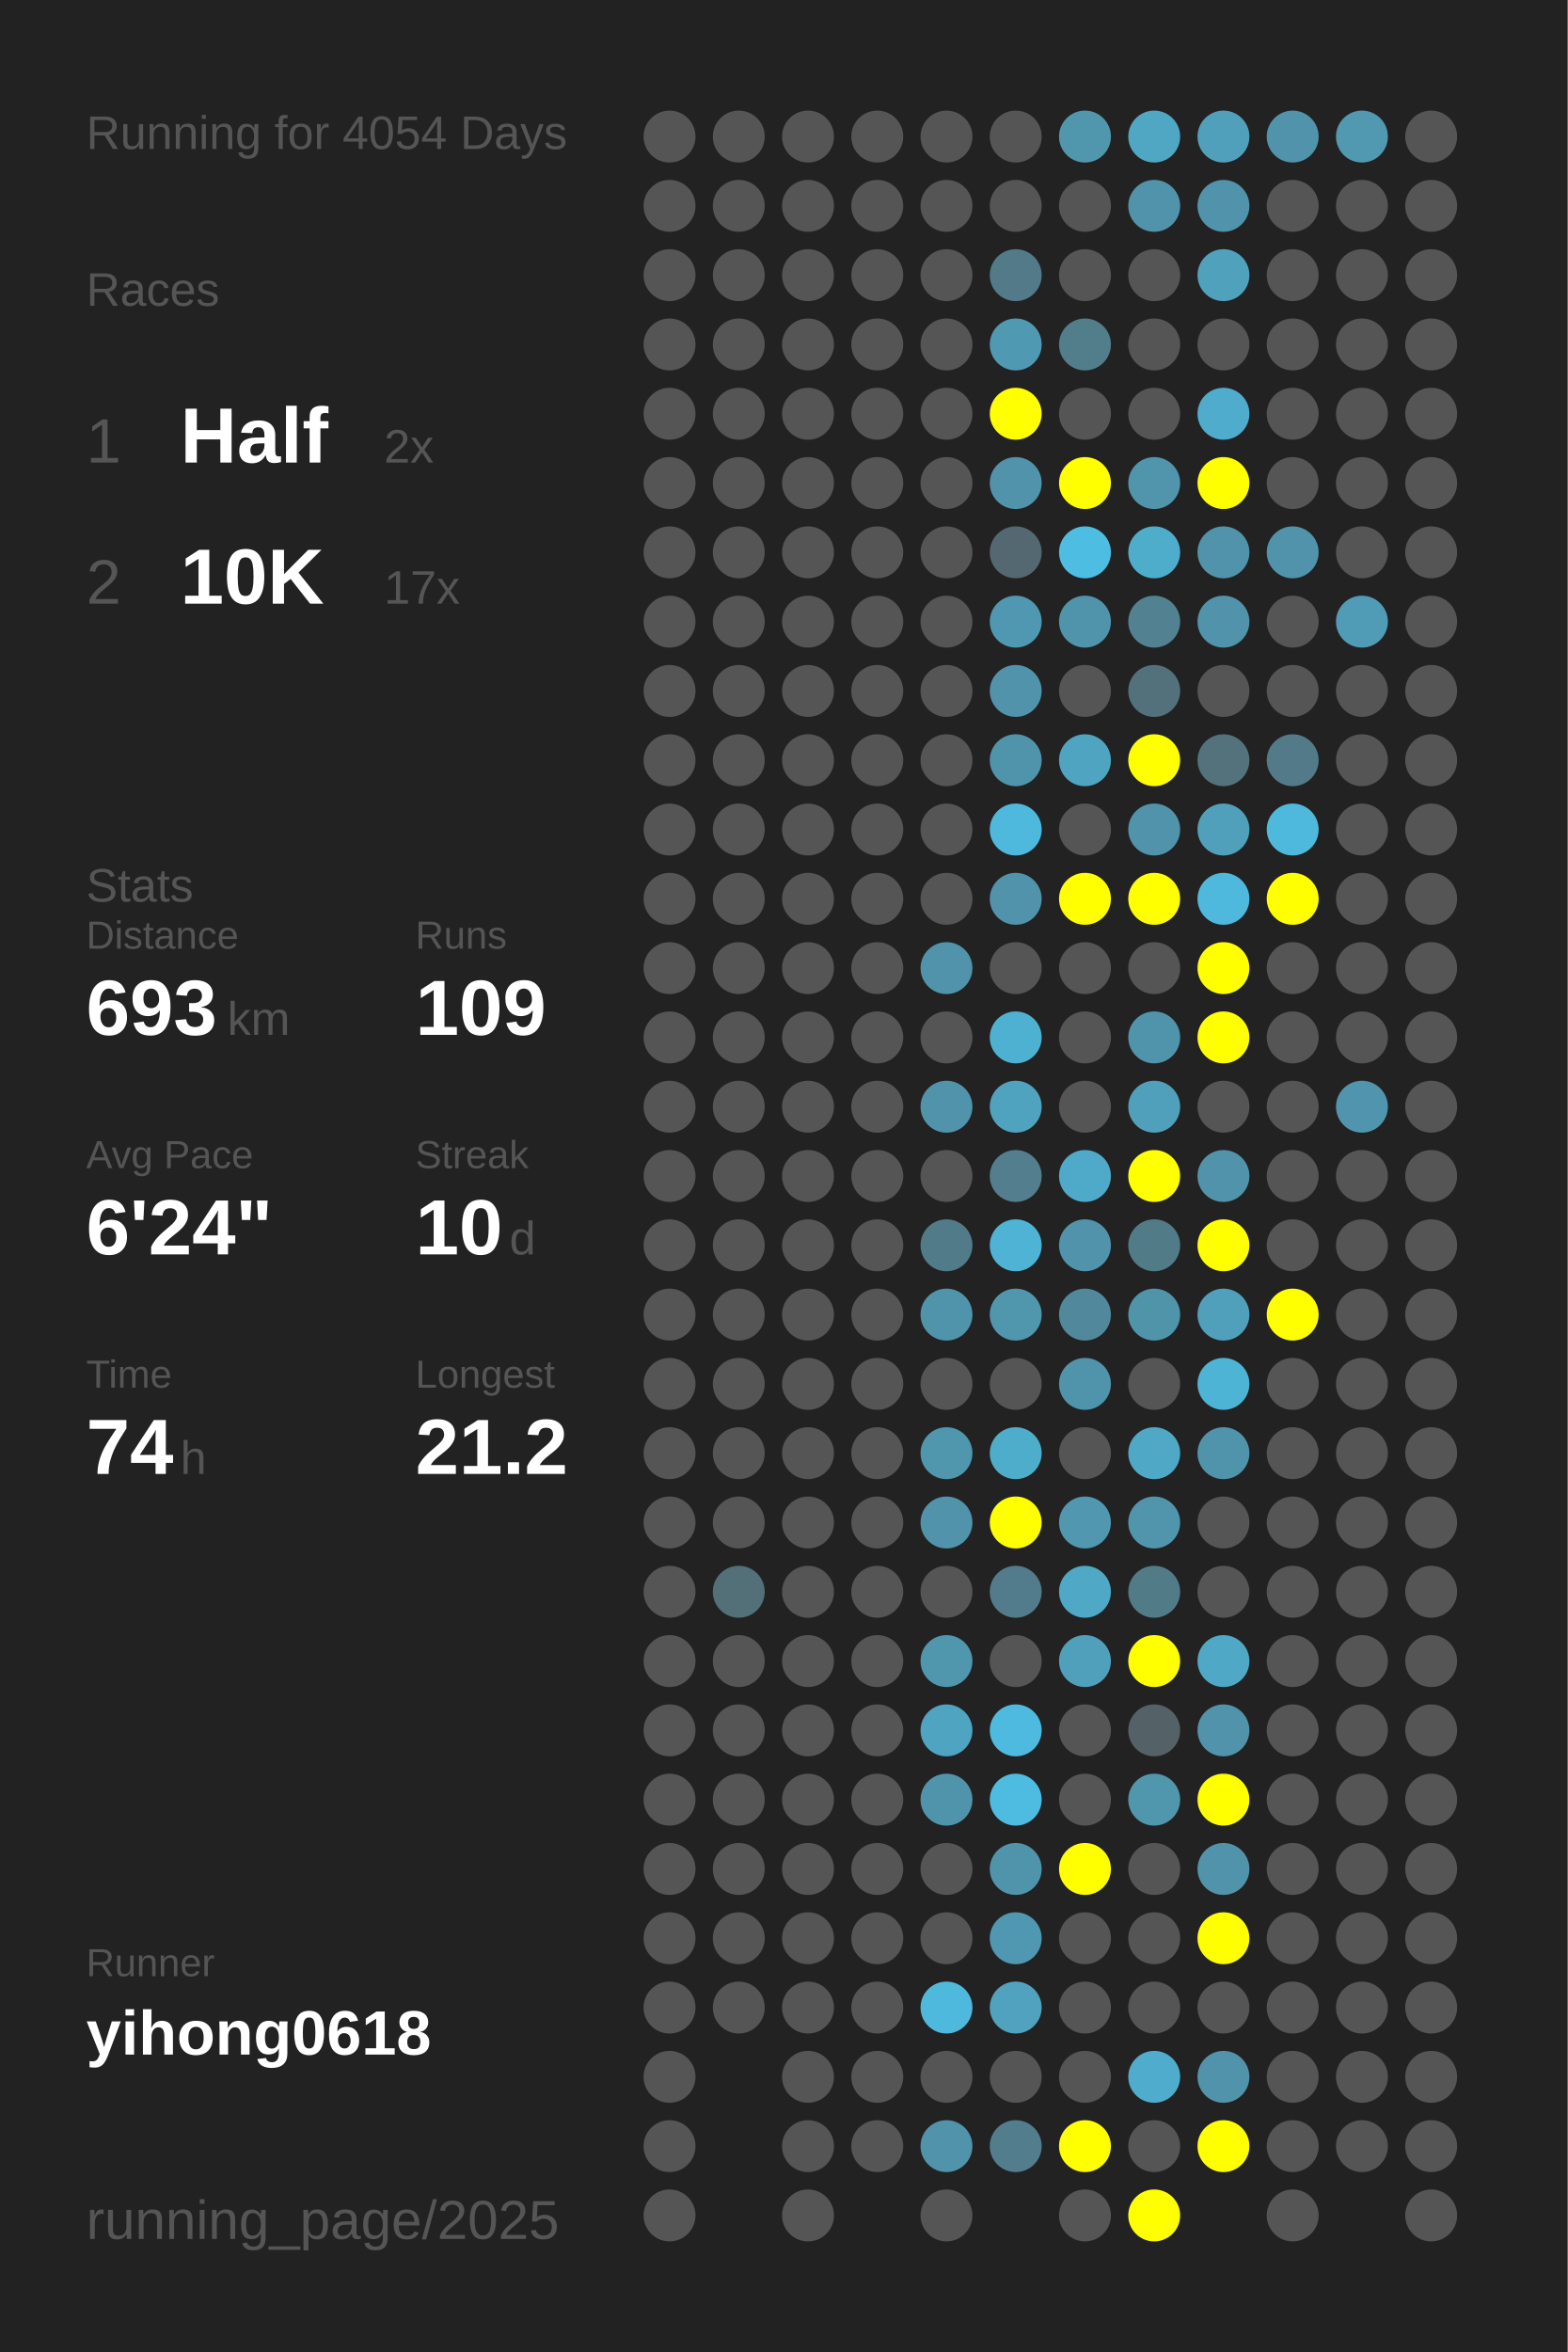
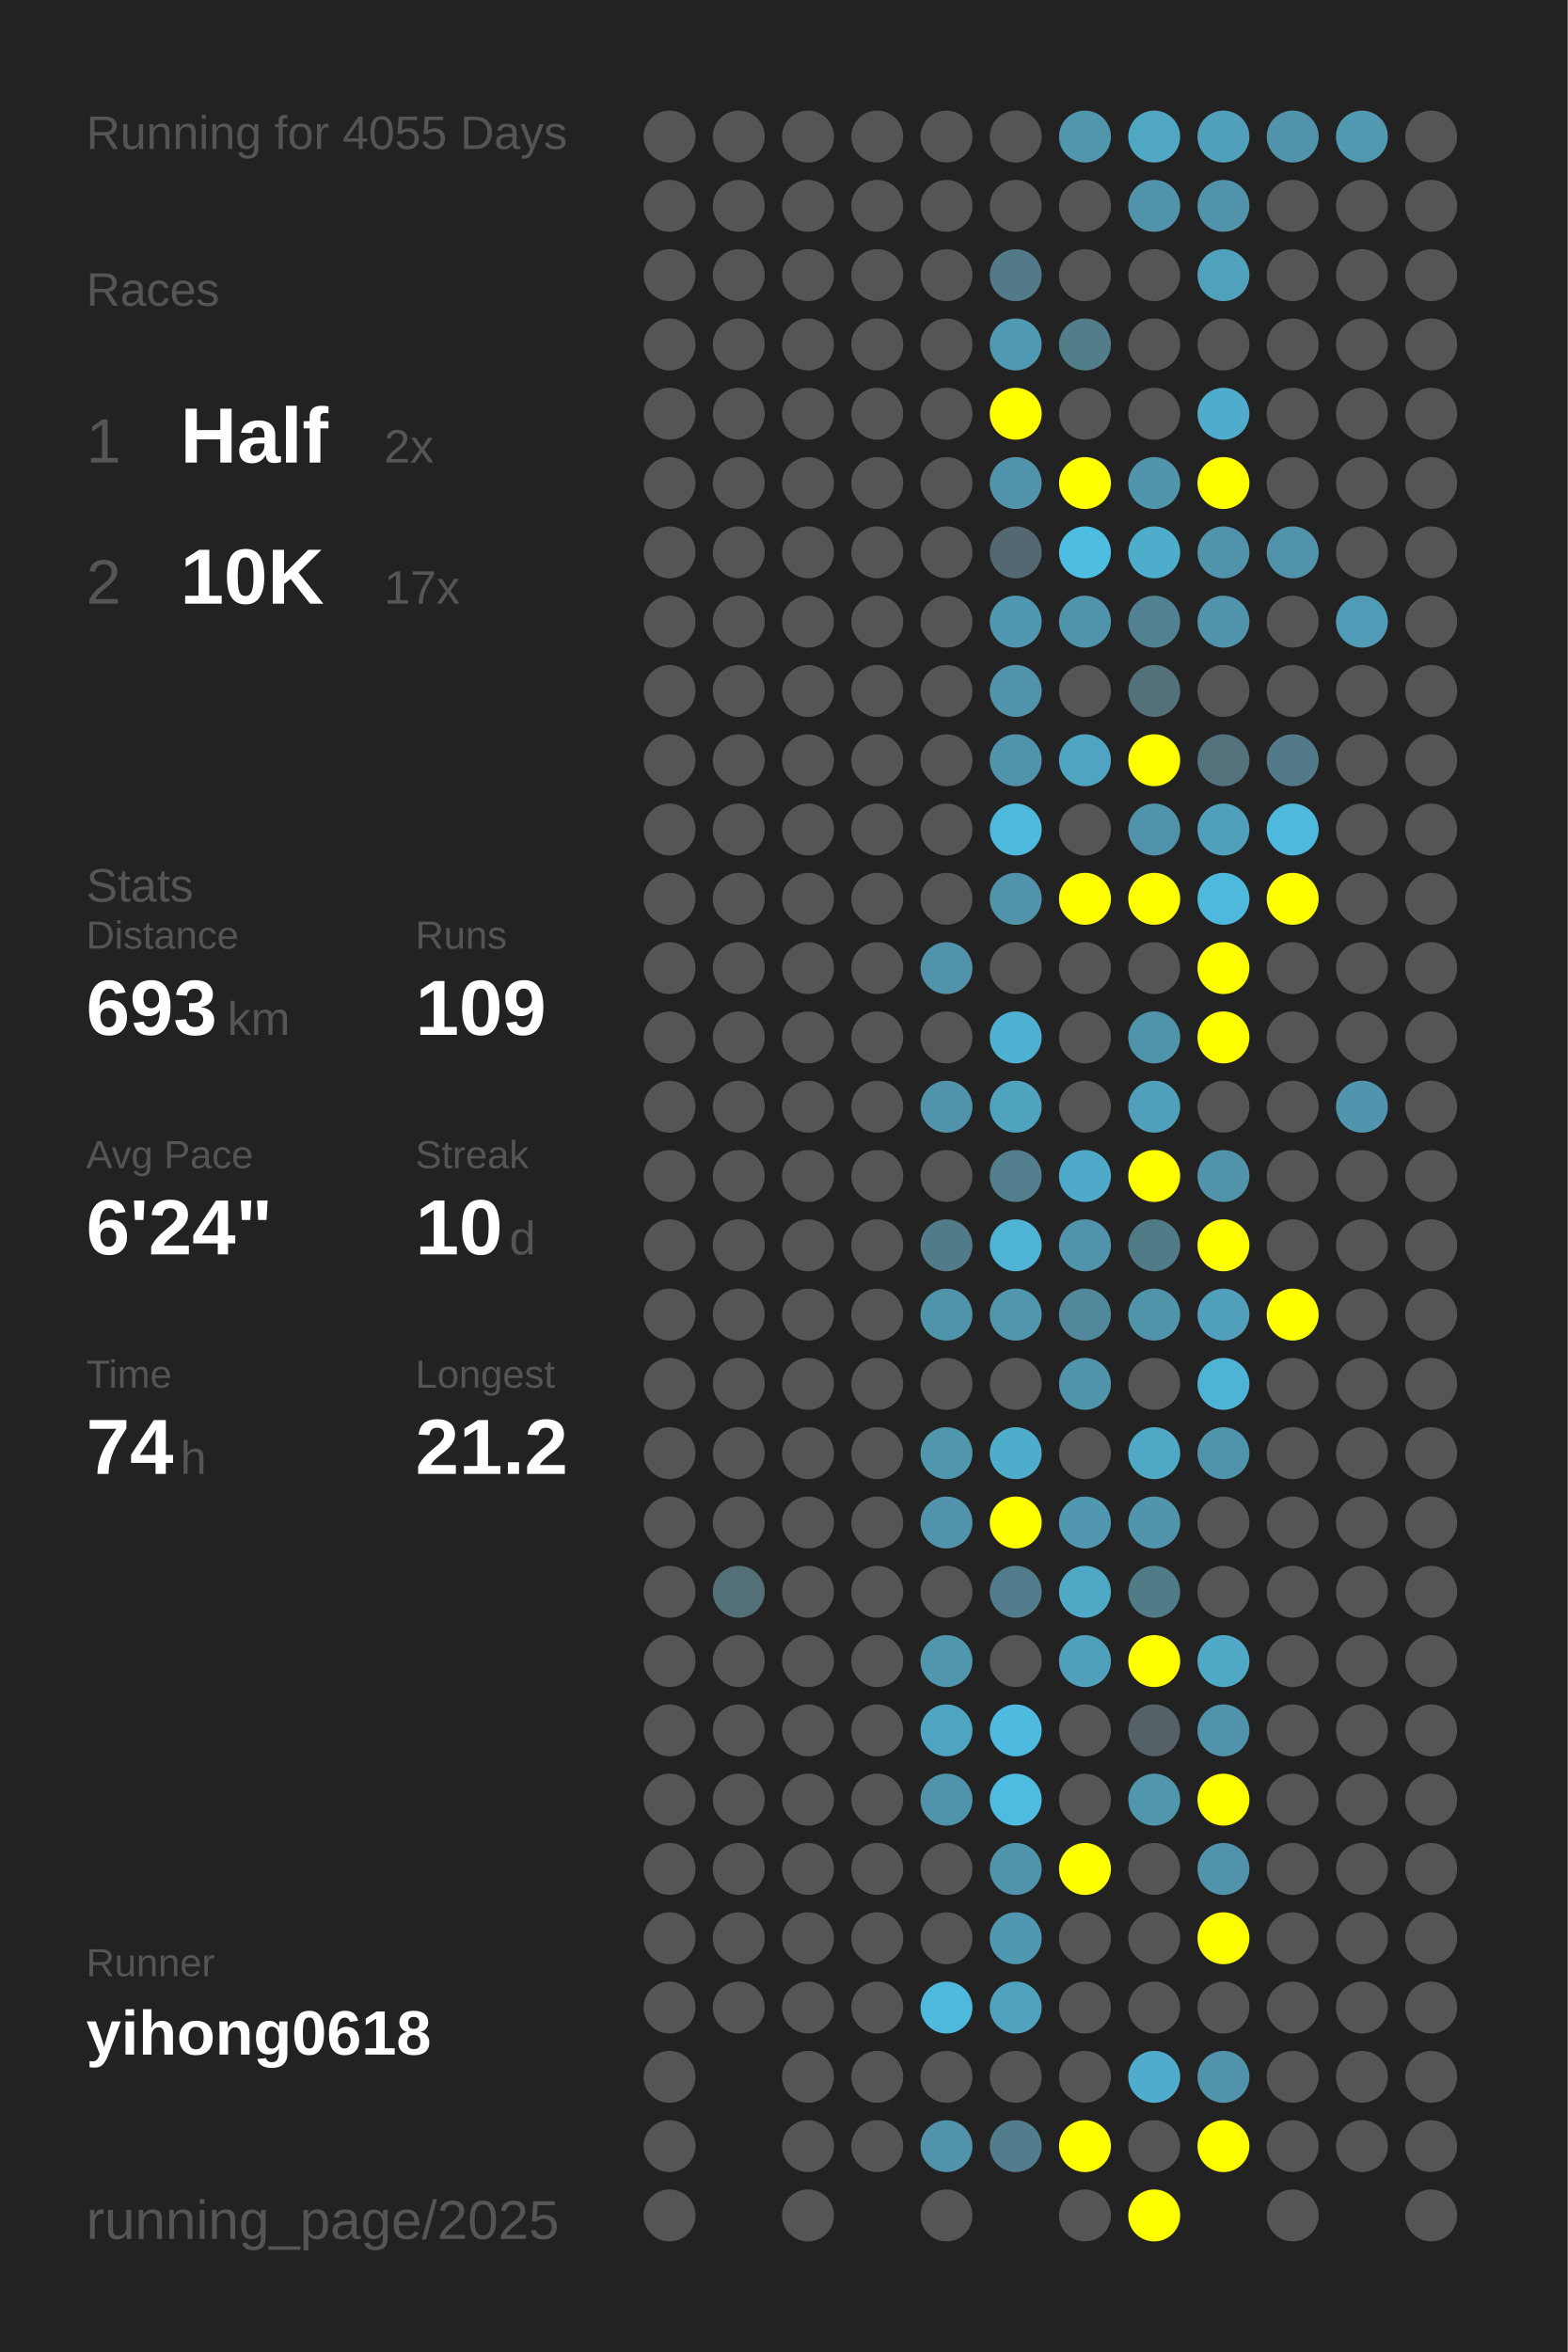
<svg xmlns="http://www.w3.org/2000/svg" baseProfile="full" height="300mm" version="1.1" viewBox="0,0,200,300" width="200mm">
  <defs />
  <rect fill="#222222" height="300" width="200" x="0" y="0" />
-   <text fill="#555555" style="font-size:6px; font-family:Arial;" x="11" y="19">Running for 4054 Days</text>
+   <text fill="#555555" style="font-size:6px; font-family:Arial;" x="11" y="19">Running for 4055 Days</text>
  <text fill="#555555" style="font-size:6px; font-family:Arial;" x="11" y="39">Races</text>
  <text fill="#555555" style="font-size:8px; font-family:Arial;" x="11" y="59">1</text>
  <text fill="#FFFFFF" style="font-size:10px; font-family:Arial; font-weight:bold;" x="23" y="59">Half</text>
  <text fill="#555555" style="font-size:6px; font-family:Arial;" x="49" y="59">2x</text>
  <text fill="#555555" style="font-size:8px; font-family:Arial;" x="11" y="77">2</text>
  <text fill="#FFFFFF" style="font-size:10px; font-family:Arial; font-weight:bold;" x="23" y="77">10K</text>
  <text fill="#555555" style="font-size:6px; font-family:Arial;" x="49" y="77">17x</text>
  <text fill="#555555" style="font-size:6px; font-family:Arial;" x="11" y="115">Stats</text>
  <text fill="#555555" style="font-size:5px; font-family:Arial;" x="11" y="121">Distance</text>
  <text fill="#FFFFFF" style="font-size:10px; font-family:Arial; font-weight:bold;" x="11" y="132">693</text>
  <text fill="#555555" style="font-size:6px; font-family:Arial;" x="29" y="132">km</text>
  <text fill="#555555" style="font-size:5px; font-family:Arial;" x="53" y="121">Runs</text>
  <text fill="#FFFFFF" style="font-size:10px; font-family:Arial; font-weight:bold;" x="53" y="132">109</text>
  <text fill="#555555" style="font-size:5px; font-family:Arial;" x="11" y="149">Avg Pace</text>
  <text fill="#FFFFFF" style="font-size:10px; font-family:Arial; font-weight:bold;" x="11" y="160">6'24"</text>
  <text fill="#555555" style="font-size:5px; font-family:Arial;" x="53" y="149">Streak</text>
  <text fill="#FFFFFF" style="font-size:10px; font-family:Arial; font-weight:bold;" x="53" y="160">10</text>
  <text fill="#555555" style="font-size:6px; font-family:Arial;" x="65" y="160">d</text>
  <text fill="#555555" style="font-size:5px; font-family:Arial;" x="11" y="177">Time</text>
  <text fill="#FFFFFF" style="font-size:10px; font-family:Arial; font-weight:bold;" x="11" y="188">74</text>
  <text fill="#555555" style="font-size:6px; font-family:Arial;" x="23" y="188">h</text>
  <text fill="#555555" style="font-size:5px; font-family:Arial;" x="53" y="177">Longest</text>
  <text fill="#FFFFFF" style="font-size:10px; font-family:Arial; font-weight:bold;" x="53" y="188">21.2</text>
  <text fill="#555555" style="font-size:5px; font-family:Arial;" x="11" y="252.065">Runner</text>
  <text fill="#FFFFFF" style="font-size:8px; font-family:Arial; font-weight:bold;" x="11" y="262.065">yihong0618</text>
  <text fill="#555555" style="font-size:7px; font-family:Arial;" x="11" y="285.581">running_page/2025</text>
  <circle cx="85.417" cy="17.419" fill="#555555" r="3.312" />
  <circle cx="85.417" cy="26.258" fill="#555555" r="3.312" />
  <circle cx="85.417" cy="35.097" fill="#555555" r="3.312" />
  <circle cx="85.417" cy="43.935" fill="#555555" r="3.312" />
  <circle cx="85.417" cy="52.774" fill="#555555" r="3.312" />
  <circle cx="85.417" cy="61.613" fill="#555555" r="3.312" />
  <circle cx="85.417" cy="70.452" fill="#555555" r="3.312" />
  <circle cx="85.417" cy="79.29" fill="#555555" r="3.312" />
  <circle cx="85.417" cy="88.129" fill="#555555" r="3.312" />
  <circle cx="85.417" cy="96.968" fill="#555555" r="3.312" />
  <circle cx="85.417" cy="105.806" fill="#555555" r="3.312" />
  <circle cx="85.417" cy="114.645" fill="#555555" r="3.312" />
  <circle cx="85.417" cy="123.484" fill="#555555" r="3.312" />
  <circle cx="85.417" cy="132.323" fill="#555555" r="3.312" />
  <circle cx="85.417" cy="141.161" fill="#555555" r="3.312" />
  <circle cx="85.417" cy="150" fill="#555555" r="3.312" />
  <circle cx="85.417" cy="158.839" fill="#555555" r="3.312" />
  <circle cx="85.417" cy="167.677" fill="#555555" r="3.312" />
  <circle cx="85.417" cy="176.516" fill="#555555" r="3.312" />
  <circle cx="85.417" cy="185.355" fill="#555555" r="3.312" />
  <circle cx="85.417" cy="194.194" fill="#555555" r="3.312" />
  <circle cx="85.417" cy="203.032" fill="#555555" r="3.312" />
  <circle cx="85.417" cy="211.871" fill="#555555" r="3.312" />
  <circle cx="85.417" cy="220.71" fill="#555555" r="3.312" />
  <circle cx="85.417" cy="229.548" fill="#555555" r="3.312" />
  <circle cx="85.417" cy="238.387" fill="#555555" r="3.312" />
  <circle cx="85.417" cy="247.226" fill="#555555" r="3.312" />
  <circle cx="85.417" cy="256.065" fill="#555555" r="3.312" />
  <circle cx="85.417" cy="264.903" fill="#555555" r="3.312" />
  <circle cx="85.417" cy="273.742" fill="#555555" r="3.312" />
  <circle cx="85.417" cy="282.581" fill="#555555" r="3.312" />
  <circle cx="94.25" cy="17.419" fill="#555555" r="3.312" />
  <circle cx="94.25" cy="26.258" fill="#555555" r="3.312" />
  <circle cx="94.25" cy="35.097" fill="#555555" r="3.312" />
  <circle cx="94.25" cy="43.935" fill="#555555" r="3.312" />
  <circle cx="94.25" cy="52.774" fill="#555555" r="3.312" />
  <circle cx="94.25" cy="61.613" fill="#555555" r="3.312" />
  <circle cx="94.25" cy="70.452" fill="#555555" r="3.312" />
  <circle cx="94.25" cy="79.29" fill="#555555" r="3.312" />
  <circle cx="94.25" cy="88.129" fill="#555555" r="3.312" />
  <circle cx="94.25" cy="96.968" fill="#555555" r="3.312" />
  <circle cx="94.25" cy="105.806" fill="#555555" r="3.312" />
  <circle cx="94.25" cy="114.645" fill="#555555" r="3.312" />
  <circle cx="94.25" cy="123.484" fill="#555555" r="3.312" />
  <circle cx="94.25" cy="132.323" fill="#555555" r="3.312" />
  <circle cx="94.25" cy="141.161" fill="#555555" r="3.312" />
  <circle cx="94.25" cy="150" fill="#555555" r="3.312" />
  <circle cx="94.25" cy="158.839" fill="#555555" r="3.312" />
  <circle cx="94.25" cy="167.677" fill="#555555" r="3.312" />
  <circle cx="94.25" cy="176.516" fill="#555555" r="3.312" />
  <circle cx="94.25" cy="185.355" fill="#555555" r="3.312" />
  <circle cx="94.25" cy="194.194" fill="#555555" r="3.312" />
  <circle cx="94.25" cy="203.032" fill="#536f78" r="3.312" />
  <circle cx="94.25" cy="211.871" fill="#555555" r="3.312" />
  <circle cx="94.25" cy="220.71" fill="#555555" r="3.312" />
  <circle cx="94.25" cy="229.548" fill="#555555" r="3.312" />
  <circle cx="94.25" cy="238.387" fill="#555555" r="3.312" />
  <circle cx="94.25" cy="247.226" fill="#555555" r="3.312" />
  <circle cx="94.25" cy="256.065" fill="#555555" r="3.312" />
  <circle cx="103.083" cy="17.419" fill="#555555" r="3.312" />
  <circle cx="103.083" cy="26.258" fill="#555555" r="3.312" />
  <circle cx="103.083" cy="35.097" fill="#555555" r="3.312" />
  <circle cx="103.083" cy="43.935" fill="#555555" r="3.312" />
  <circle cx="103.083" cy="52.774" fill="#555555" r="3.312" />
  <circle cx="103.083" cy="61.613" fill="#555555" r="3.312" />
  <circle cx="103.083" cy="70.452" fill="#555555" r="3.312" />
  <circle cx="103.083" cy="79.29" fill="#555555" r="3.312" />
  <circle cx="103.083" cy="88.129" fill="#555555" r="3.312" />
  <circle cx="103.083" cy="96.968" fill="#555555" r="3.312" />
  <circle cx="103.083" cy="105.806" fill="#555555" r="3.312" />
  <circle cx="103.083" cy="114.645" fill="#555555" r="3.312" />
  <circle cx="103.083" cy="123.484" fill="#555555" r="3.312" />
  <circle cx="103.083" cy="132.323" fill="#555555" r="3.312" />
  <circle cx="103.083" cy="141.161" fill="#555555" r="3.312" />
  <circle cx="103.083" cy="150" fill="#555555" r="3.312" />
  <circle cx="103.083" cy="158.839" fill="#555555" r="3.312" />
  <circle cx="103.083" cy="167.677" fill="#555555" r="3.312" />
  <circle cx="103.083" cy="176.516" fill="#555555" r="3.312" />
  <circle cx="103.083" cy="185.355" fill="#555555" r="3.312" />
  <circle cx="103.083" cy="194.194" fill="#555555" r="3.312" />
  <circle cx="103.083" cy="203.032" fill="#555555" r="3.312" />
  <circle cx="103.083" cy="211.871" fill="#555555" r="3.312" />
  <circle cx="103.083" cy="220.71" fill="#555555" r="3.312" />
  <circle cx="103.083" cy="229.548" fill="#555555" r="3.312" />
  <circle cx="103.083" cy="238.387" fill="#555555" r="3.312" />
  <circle cx="103.083" cy="247.226" fill="#555555" r="3.312" />
  <circle cx="103.083" cy="256.065" fill="#555555" r="3.312" />
  <circle cx="103.083" cy="264.903" fill="#555555" r="3.312" />
  <circle cx="103.083" cy="273.742" fill="#555555" r="3.312" />
  <circle cx="103.083" cy="282.581" fill="#555555" r="3.312" />
  <circle cx="111.917" cy="17.419" fill="#555555" r="3.312" />
  <circle cx="111.917" cy="26.258" fill="#555555" r="3.312" />
  <circle cx="111.917" cy="35.097" fill="#555555" r="3.312" />
  <circle cx="111.917" cy="43.935" fill="#555555" r="3.312" />
  <circle cx="111.917" cy="52.774" fill="#555555" r="3.312" />
  <circle cx="111.917" cy="61.613" fill="#555555" r="3.312" />
  <circle cx="111.917" cy="70.452" fill="#555555" r="3.312" />
  <circle cx="111.917" cy="79.29" fill="#555555" r="3.312" />
  <circle cx="111.917" cy="88.129" fill="#555555" r="3.312" />
  <circle cx="111.917" cy="96.968" fill="#555555" r="3.312" />
  <circle cx="111.917" cy="105.806" fill="#555555" r="3.312" />
  <circle cx="111.917" cy="114.645" fill="#555555" r="3.312" />
  <circle cx="111.917" cy="123.484" fill="#555555" r="3.312" />
  <circle cx="111.917" cy="132.323" fill="#555555" r="3.312" />
  <circle cx="111.917" cy="141.161" fill="#555555" r="3.312" />
  <circle cx="111.917" cy="150" fill="#555555" r="3.312" />
  <circle cx="111.917" cy="158.839" fill="#555555" r="3.312" />
  <circle cx="111.917" cy="167.677" fill="#555555" r="3.312" />
  <circle cx="111.917" cy="176.516" fill="#555555" r="3.312" />
  <circle cx="111.917" cy="185.355" fill="#555555" r="3.312" />
  <circle cx="111.917" cy="194.194" fill="#555555" r="3.312" />
  <circle cx="111.917" cy="203.032" fill="#555555" r="3.312" />
  <circle cx="111.917" cy="211.871" fill="#555555" r="3.312" />
  <circle cx="111.917" cy="220.71" fill="#555555" r="3.312" />
  <circle cx="111.917" cy="229.548" fill="#555555" r="3.312" />
  <circle cx="111.917" cy="238.387" fill="#555555" r="3.312" />
  <circle cx="111.917" cy="247.226" fill="#555555" r="3.312" />
  <circle cx="111.917" cy="256.065" fill="#555555" r="3.312" />
  <circle cx="111.917" cy="264.903" fill="#555555" r="3.312" />
  <circle cx="111.917" cy="273.742" fill="#555555" r="3.312" />
  <circle cx="120.75" cy="17.419" fill="#555555" r="3.312" />
  <circle cx="120.75" cy="26.258" fill="#555555" r="3.312" />
  <circle cx="120.75" cy="35.097" fill="#555555" r="3.312" />
  <circle cx="120.75" cy="43.935" fill="#555555" r="3.312" />
  <circle cx="120.75" cy="52.774" fill="#555555" r="3.312" />
  <circle cx="120.75" cy="61.613" fill="#555555" r="3.312" />
  <circle cx="120.75" cy="70.452" fill="#555555" r="3.312" />
  <circle cx="120.75" cy="79.29" fill="#555555" r="3.312" />
  <circle cx="120.75" cy="88.129" fill="#555555" r="3.312" />
  <circle cx="120.75" cy="96.968" fill="#555555" r="3.312" />
  <circle cx="120.75" cy="105.806" fill="#555555" r="3.312" />
  <circle cx="120.75" cy="114.645" fill="#555555" r="3.312" />
  <circle cx="120.75" cy="123.484" fill="#5093aa" r="3.312" />
  <circle cx="120.75" cy="132.323" fill="#555555" r="3.312" />
  <circle cx="120.75" cy="141.161" fill="#5093aa" r="3.312" />
  <circle cx="120.75" cy="150" fill="#555555" r="3.312" />
  <circle cx="120.75" cy="158.839" fill="#527b89" r="3.312" />
  <circle cx="120.75" cy="167.677" fill="#5094ab" r="3.312" />
  <circle cx="120.75" cy="176.516" fill="#555555" r="3.312" />
  <circle cx="120.75" cy="185.355" fill="#5096ad" r="3.312" />
  <circle cx="120.75" cy="194.194" fill="#5093aa" r="3.312" />
  <circle cx="120.75" cy="203.032" fill="#555555" r="3.312" />
  <circle cx="120.75" cy="211.871" fill="#5096ad" r="3.312" />
  <circle cx="120.75" cy="220.71" fill="#4fa4c1" r="3.312" />
  <circle cx="120.75" cy="229.548" fill="#5094ab" r="3.312" />
  <circle cx="120.75" cy="238.387" fill="#555555" r="3.312" />
  <circle cx="120.75" cy="247.226" fill="#555555" r="3.312" />
  <circle cx="120.75" cy="256.065" fill="#4eb9dd" r="3.312" />
  <circle cx="120.75" cy="264.903" fill="#555555" r="3.312" />
  <circle cx="120.75" cy="273.742" fill="#5193aa" r="3.312" />
  <circle cx="120.75" cy="282.581" fill="#555555" r="3.312" />
  <circle cx="129.583" cy="17.419" fill="#555555" r="3.312" />
  <circle cx="129.583" cy="26.258" fill="#555555" r="3.312" />
  <circle cx="129.583" cy="35.097" fill="#527a88" r="3.312" />
  <circle cx="129.583" cy="43.935" fill="#5099b2" r="3.312" />
  <circle cx="129.583" cy="52.774" fill="#FFFF00" r="3.312" />
  <circle cx="129.583" cy="61.613" fill="#5093aa" r="3.312" />
  <circle cx="129.583" cy="70.452" fill="#536870" r="3.312" />
  <circle cx="129.583" cy="79.29" fill="#5098b1" r="3.312" />
  <circle cx="129.583" cy="88.129" fill="#5093aa" r="3.312" />
  <circle cx="129.583" cy="96.968" fill="#5094ab" r="3.312" />
  <circle cx="129.583" cy="105.806" fill="#4eb9dd" r="3.312" />
  <circle cx="129.583" cy="114.645" fill="#5093aa" r="3.312" />
  <circle cx="129.583" cy="123.484" fill="#555555" r="3.312" />
  <circle cx="129.583" cy="132.323" fill="#4fb1d2" r="3.312" />
  <circle cx="129.583" cy="141.161" fill="#4fa3bf" r="3.312" />
  <circle cx="129.583" cy="150" fill="#527e8e" r="3.312" />
  <circle cx="129.583" cy="158.839" fill="#4eb3d5" r="3.312" />
  <circle cx="129.583" cy="167.677" fill="#5097ae" r="3.312" />
  <circle cx="129.583" cy="176.516" fill="#555555" r="3.312" />
  <circle cx="129.583" cy="185.355" fill="#4fadcc" r="3.312" />
  <circle cx="129.583" cy="194.194" fill="#FFFF00" r="3.312" />
  <circle cx="129.583" cy="203.032" fill="#527c8b" r="3.312" />
  <circle cx="129.583" cy="211.871" fill="#555555" r="3.312" />
  <circle cx="129.583" cy="220.71" fill="#4ebadf" r="3.312" />
  <circle cx="129.583" cy="229.548" fill="#4ebbe0" r="3.312" />
  <circle cx="129.583" cy="238.387" fill="#5094ab" r="3.312" />
  <circle cx="129.583" cy="247.226" fill="#5098b1" r="3.312" />
  <circle cx="129.583" cy="256.065" fill="#50a2bf" r="3.312" />
  <circle cx="129.583" cy="264.903" fill="#555555" r="3.312" />
  <circle cx="129.583" cy="273.742" fill="#527d8c" r="3.312" />
  <circle cx="138.417" cy="17.419" fill="#5097ae" r="3.312" />
  <circle cx="138.417" cy="26.258" fill="#555555" r="3.312" />
  <circle cx="138.417" cy="35.097" fill="#555555" r="3.312" />
  <circle cx="138.417" cy="43.935" fill="#527d8b" r="3.312" />
  <circle cx="138.417" cy="52.774" fill="#555555" r="3.312" />
  <circle cx="138.417" cy="61.613" fill="#FFFF00" r="3.312" />
  <circle cx="138.417" cy="70.452" fill="#4ebde2" r="3.312" />
  <circle cx="138.417" cy="79.29" fill="#5094ab" r="3.312" />
  <circle cx="138.417" cy="88.129" fill="#555555" r="3.312" />
  <circle cx="138.417" cy="96.968" fill="#4fa4c1" r="3.312" />
  <circle cx="138.417" cy="105.806" fill="#555555" r="3.312" />
  <circle cx="138.417" cy="114.645" fill="#FFFF00" r="3.312" />
  <circle cx="138.417" cy="123.484" fill="#555555" r="3.312" />
  <circle cx="138.417" cy="132.323" fill="#555555" r="3.312" />
  <circle cx="138.417" cy="141.161" fill="#555555" r="3.312" />
  <circle cx="138.417" cy="150" fill="#4fa9c8" r="3.312" />
  <circle cx="138.417" cy="158.839" fill="#5093aa" r="3.312" />
  <circle cx="138.417" cy="167.677" fill="#51889b" r="3.312" />
  <circle cx="138.417" cy="176.516" fill="#5094ab" r="3.312" />
  <circle cx="138.417" cy="185.355" fill="#555555" r="3.312" />
  <circle cx="138.417" cy="194.194" fill="#5097af" r="3.312" />
  <circle cx="138.417" cy="203.032" fill="#4fa8c6" r="3.312" />
  <circle cx="138.417" cy="211.871" fill="#50a0bb" r="3.312" />
  <circle cx="138.417" cy="220.71" fill="#555555" r="3.312" />
  <circle cx="138.417" cy="229.548" fill="#555555" r="3.312" />
  <circle cx="138.417" cy="238.387" fill="#FFFF00" r="3.312" />
  <circle cx="138.417" cy="247.226" fill="#555555" r="3.312" />
  <circle cx="138.417" cy="256.065" fill="#555555" r="3.312" />
  <circle cx="138.417" cy="264.903" fill="#555555" r="3.312" />
  <circle cx="138.417" cy="273.742" fill="#FFFF00" r="3.312" />
  <circle cx="138.417" cy="282.581" fill="#555555" r="3.312" />
  <circle cx="147.25" cy="17.419" fill="#4fa7c4" r="3.312" />
  <circle cx="147.25" cy="26.258" fill="#5093aa" r="3.312" />
  <circle cx="147.25" cy="35.097" fill="#555555" r="3.312" />
  <circle cx="147.25" cy="43.935" fill="#555555" r="3.312" />
  <circle cx="147.25" cy="52.774" fill="#555555" r="3.312" />
  <circle cx="147.25" cy="61.613" fill="#5095ac" r="3.312" />
  <circle cx="147.25" cy="70.452" fill="#4fadcc" r="3.312" />
  <circle cx="147.25" cy="79.29" fill="#528191" r="3.312" />
  <circle cx="147.25" cy="88.129" fill="#53717b" r="3.312" />
  <circle cx="147.25" cy="96.968" fill="#FFFF00" r="3.312" />
  <circle cx="147.25" cy="105.806" fill="#5093aa" r="3.312" />
  <circle cx="147.25" cy="114.645" fill="#FFFF00" r="3.312" />
  <circle cx="147.25" cy="123.484" fill="#555555" r="3.312" />
  <circle cx="147.25" cy="132.323" fill="#5094ab" r="3.312" />
  <circle cx="147.25" cy="141.161" fill="#50a0bb" r="3.312" />
  <circle cx="147.25" cy="150" fill="#FFFF00" r="3.312" />
  <circle cx="147.25" cy="158.839" fill="#527b88" r="3.312" />
  <circle cx="147.25" cy="167.677" fill="#5094aa" r="3.312" />
  <circle cx="147.25" cy="176.516" fill="#555555" r="3.312" />
  <circle cx="147.25" cy="185.355" fill="#4fa8c6" r="3.312" />
  <circle cx="147.25" cy="194.194" fill="#5095ac" r="3.312" />
  <circle cx="147.25" cy="203.032" fill="#527b88" r="3.312" />
  <circle cx="147.25" cy="211.871" fill="#FFFF00" r="3.312" />
  <circle cx="147.25" cy="220.71" fill="#546166" r="3.312" />
  <circle cx="147.25" cy="229.548" fill="#5096ad" r="3.312" />
  <circle cx="147.25" cy="238.387" fill="#555555" r="3.312" />
  <circle cx="147.25" cy="247.226" fill="#555555" r="3.312" />
  <circle cx="147.25" cy="256.065" fill="#555555" r="3.312" />
  <circle cx="147.25" cy="264.903" fill="#4faccc" r="3.312" />
  <circle cx="147.25" cy="273.742" fill="#555555" r="3.312" />
  <circle cx="147.25" cy="282.581" fill="#FFFF00" r="3.312" />
  <circle cx="156.083" cy="17.419" fill="#50a0bb" r="3.312" />
  <circle cx="156.083" cy="26.258" fill="#5093aa" r="3.312" />
  <circle cx="156.083" cy="35.097" fill="#50a1bc" r="3.312" />
  <circle cx="156.083" cy="43.935" fill="#555555" r="3.312" />
  <circle cx="156.083" cy="52.774" fill="#4faccc" r="3.312" />
  <circle cx="156.083" cy="61.613" fill="#FFFF00" r="3.312" />
  <circle cx="156.083" cy="70.452" fill="#5093aa" r="3.312" />
  <circle cx="156.083" cy="79.29" fill="#5093aa" r="3.312" />
  <circle cx="156.083" cy="88.129" fill="#555555" r="3.312" />
  <circle cx="156.083" cy="96.968" fill="#53727c" r="3.312" />
  <circle cx="156.083" cy="105.806" fill="#50a0bb" r="3.312" />
  <circle cx="156.083" cy="114.645" fill="#4eb9dd" r="3.312" />
  <circle cx="156.083" cy="123.484" fill="#FFFF00" r="3.312" />
  <circle cx="156.083" cy="132.323" fill="#FFFF00" r="3.312" />
  <circle cx="156.083" cy="141.161" fill="#555555" r="3.312" />
  <circle cx="156.083" cy="150" fill="#5093aa" r="3.312" />
  <circle cx="156.083" cy="158.839" fill="#FFFF00" r="3.312" />
  <circle cx="156.083" cy="167.677" fill="#50a0bb" r="3.312" />
  <circle cx="156.083" cy="176.516" fill="#4eb4d6" r="3.312" />
  <circle cx="156.083" cy="185.355" fill="#5094ab" r="3.312" />
  <circle cx="156.083" cy="194.194" fill="#555555" r="3.312" />
  <circle cx="156.083" cy="203.032" fill="#555555" r="3.312" />
  <circle cx="156.083" cy="211.871" fill="#4fa8c6" r="3.312" />
  <circle cx="156.083" cy="220.71" fill="#5093aa" r="3.312" />
  <circle cx="156.083" cy="229.548" fill="#FFFF00" r="3.312" />
  <circle cx="156.083" cy="238.387" fill="#5093aa" r="3.312" />
  <circle cx="156.083" cy="247.226" fill="#FFFF00" r="3.312" />
  <circle cx="156.083" cy="256.065" fill="#555555" r="3.312" />
  <circle cx="156.083" cy="264.903" fill="#5093aa" r="3.312" />
  <circle cx="156.083" cy="273.742" fill="#FFFF00" r="3.312" />
  <circle cx="164.917" cy="17.419" fill="#5093aa" r="3.312" />
  <circle cx="164.917" cy="26.258" fill="#555555" r="3.312" />
  <circle cx="164.917" cy="35.097" fill="#555555" r="3.312" />
  <circle cx="164.917" cy="43.935" fill="#555555" r="3.312" />
  <circle cx="164.917" cy="52.774" fill="#555555" r="3.312" />
  <circle cx="164.917" cy="61.613" fill="#555555" r="3.312" />
  <circle cx="164.917" cy="70.452" fill="#5093aa" r="3.312" />
  <circle cx="164.917" cy="79.29" fill="#555555" r="3.312" />
  <circle cx="164.917" cy="88.129" fill="#555555" r="3.312" />
  <circle cx="164.917" cy="96.968" fill="#527a88" r="3.312" />
  <circle cx="164.917" cy="105.806" fill="#4eb9dd" r="3.312" />
  <circle cx="164.917" cy="114.645" fill="#FFFF00" r="3.312" />
  <circle cx="164.917" cy="123.484" fill="#555555" r="3.312" />
  <circle cx="164.917" cy="132.323" fill="#555555" r="3.312" />
  <circle cx="164.917" cy="141.161" fill="#555555" r="3.312" />
  <circle cx="164.917" cy="150" fill="#555555" r="3.312" />
  <circle cx="164.917" cy="158.839" fill="#555555" r="3.312" />
  <circle cx="164.917" cy="167.677" fill="#FFFF00" r="3.312" />
  <circle cx="164.917" cy="176.516" fill="#555555" r="3.312" />
  <circle cx="164.917" cy="185.355" fill="#555555" r="3.312" />
  <circle cx="164.917" cy="194.194" fill="#555555" r="3.312" />
  <circle cx="164.917" cy="203.032" fill="#555555" r="3.312" />
  <circle cx="164.917" cy="211.871" fill="#555555" r="3.312" />
  <circle cx="164.917" cy="220.71" fill="#555555" r="3.312" />
  <circle cx="164.917" cy="229.548" fill="#555555" r="3.312" />
  <circle cx="164.917" cy="238.387" fill="#555555" r="3.312" />
  <circle cx="164.917" cy="247.226" fill="#555555" r="3.312" />
  <circle cx="164.917" cy="256.065" fill="#555555" r="3.312" />
  <circle cx="164.917" cy="264.903" fill="#555555" r="3.312" />
  <circle cx="164.917" cy="273.742" fill="#555555" r="3.312" />
  <circle cx="164.917" cy="282.581" fill="#555555" r="3.312" />
  <circle cx="173.75" cy="17.419" fill="#5099b1" r="3.312" />
  <circle cx="173.75" cy="26.258" fill="#555555" r="3.312" />
  <circle cx="173.75" cy="35.097" fill="#555555" r="3.312" />
  <circle cx="173.75" cy="43.935" fill="#555555" r="3.312" />
  <circle cx="173.75" cy="52.774" fill="#555555" r="3.312" />
  <circle cx="173.75" cy="61.613" fill="#555555" r="3.312" />
  <circle cx="173.75" cy="70.452" fill="#555555" r="3.312" />
  <circle cx="173.75" cy="79.29" fill="#509bb5" r="3.312" />
  <circle cx="173.75" cy="88.129" fill="#555555" r="3.312" />
  <circle cx="173.75" cy="96.968" fill="#555555" r="3.312" />
  <circle cx="173.75" cy="105.806" fill="#555555" r="3.312" />
  <circle cx="173.75" cy="114.645" fill="#555555" r="3.312" />
  <circle cx="173.75" cy="123.484" fill="#555555" r="3.312" />
  <circle cx="173.75" cy="132.323" fill="#555555" r="3.312" />
  <circle cx="173.75" cy="141.161" fill="#5095ad" r="3.312" />
  <circle cx="173.75" cy="150" fill="#555555" r="3.312" />
  <circle cx="173.75" cy="158.839" fill="#555555" r="3.312" />
  <circle cx="173.75" cy="167.677" fill="#555555" r="3.312" />
  <circle cx="173.75" cy="176.516" fill="#555555" r="3.312" />
  <circle cx="173.75" cy="185.355" fill="#555555" r="3.312" />
  <circle cx="173.75" cy="194.194" fill="#555555" r="3.312" />
  <circle cx="173.75" cy="203.032" fill="#555555" r="3.312" />
  <circle cx="173.75" cy="211.871" fill="#555555" r="3.312" />
  <circle cx="173.75" cy="220.71" fill="#555555" r="3.312" />
  <circle cx="173.75" cy="229.548" fill="#555555" r="3.312" />
  <circle cx="173.75" cy="238.387" fill="#555555" r="3.312" />
  <circle cx="173.75" cy="247.226" fill="#555555" r="3.312" />
  <circle cx="173.75" cy="256.065" fill="#555555" r="3.312" />
  <circle cx="173.75" cy="264.903" fill="#555555" r="3.312" />
  <circle cx="173.75" cy="273.742" fill="#555555" r="3.312" />
  <circle cx="182.583" cy="17.419" fill="#555555" r="3.312" />
  <circle cx="182.583" cy="26.258" fill="#555555" r="3.312" />
  <circle cx="182.583" cy="35.097" fill="#555555" r="3.312" />
  <circle cx="182.583" cy="43.935" fill="#555555" r="3.312" />
  <circle cx="182.583" cy="52.774" fill="#555555" r="3.312" />
  <circle cx="182.583" cy="61.613" fill="#555555" r="3.312" />
  <circle cx="182.583" cy="70.452" fill="#555555" r="3.312" />
  <circle cx="182.583" cy="79.29" fill="#555555" r="3.312" />
  <circle cx="182.583" cy="88.129" fill="#555555" r="3.312" />
  <circle cx="182.583" cy="96.968" fill="#555555" r="3.312" />
  <circle cx="182.583" cy="105.806" fill="#555555" r="3.312" />
  <circle cx="182.583" cy="114.645" fill="#555555" r="3.312" />
  <circle cx="182.583" cy="123.484" fill="#555555" r="3.312" />
  <circle cx="182.583" cy="132.323" fill="#555555" r="3.312" />
  <circle cx="182.583" cy="141.161" fill="#555555" r="3.312" />
  <circle cx="182.583" cy="150" fill="#555555" r="3.312" />
  <circle cx="182.583" cy="158.839" fill="#555555" r="3.312" />
  <circle cx="182.583" cy="167.677" fill="#555555" r="3.312" />
  <circle cx="182.583" cy="176.516" fill="#555555" r="3.312" />
  <circle cx="182.583" cy="185.355" fill="#555555" r="3.312" />
  <circle cx="182.583" cy="194.194" fill="#555555" r="3.312" />
  <circle cx="182.583" cy="203.032" fill="#555555" r="3.312" />
  <circle cx="182.583" cy="211.871" fill="#555555" r="3.312" />
  <circle cx="182.583" cy="220.71" fill="#555555" r="3.312" />
  <circle cx="182.583" cy="229.548" fill="#555555" r="3.312" />
  <circle cx="182.583" cy="238.387" fill="#555555" r="3.312" />
  <circle cx="182.583" cy="247.226" fill="#555555" r="3.312" />
  <circle cx="182.583" cy="256.065" fill="#555555" r="3.312" />
  <circle cx="182.583" cy="264.903" fill="#555555" r="3.312" />
  <circle cx="182.583" cy="273.742" fill="#555555" r="3.312" />
  <circle cx="182.583" cy="282.581" fill="#555555" r="3.312" />
</svg>
